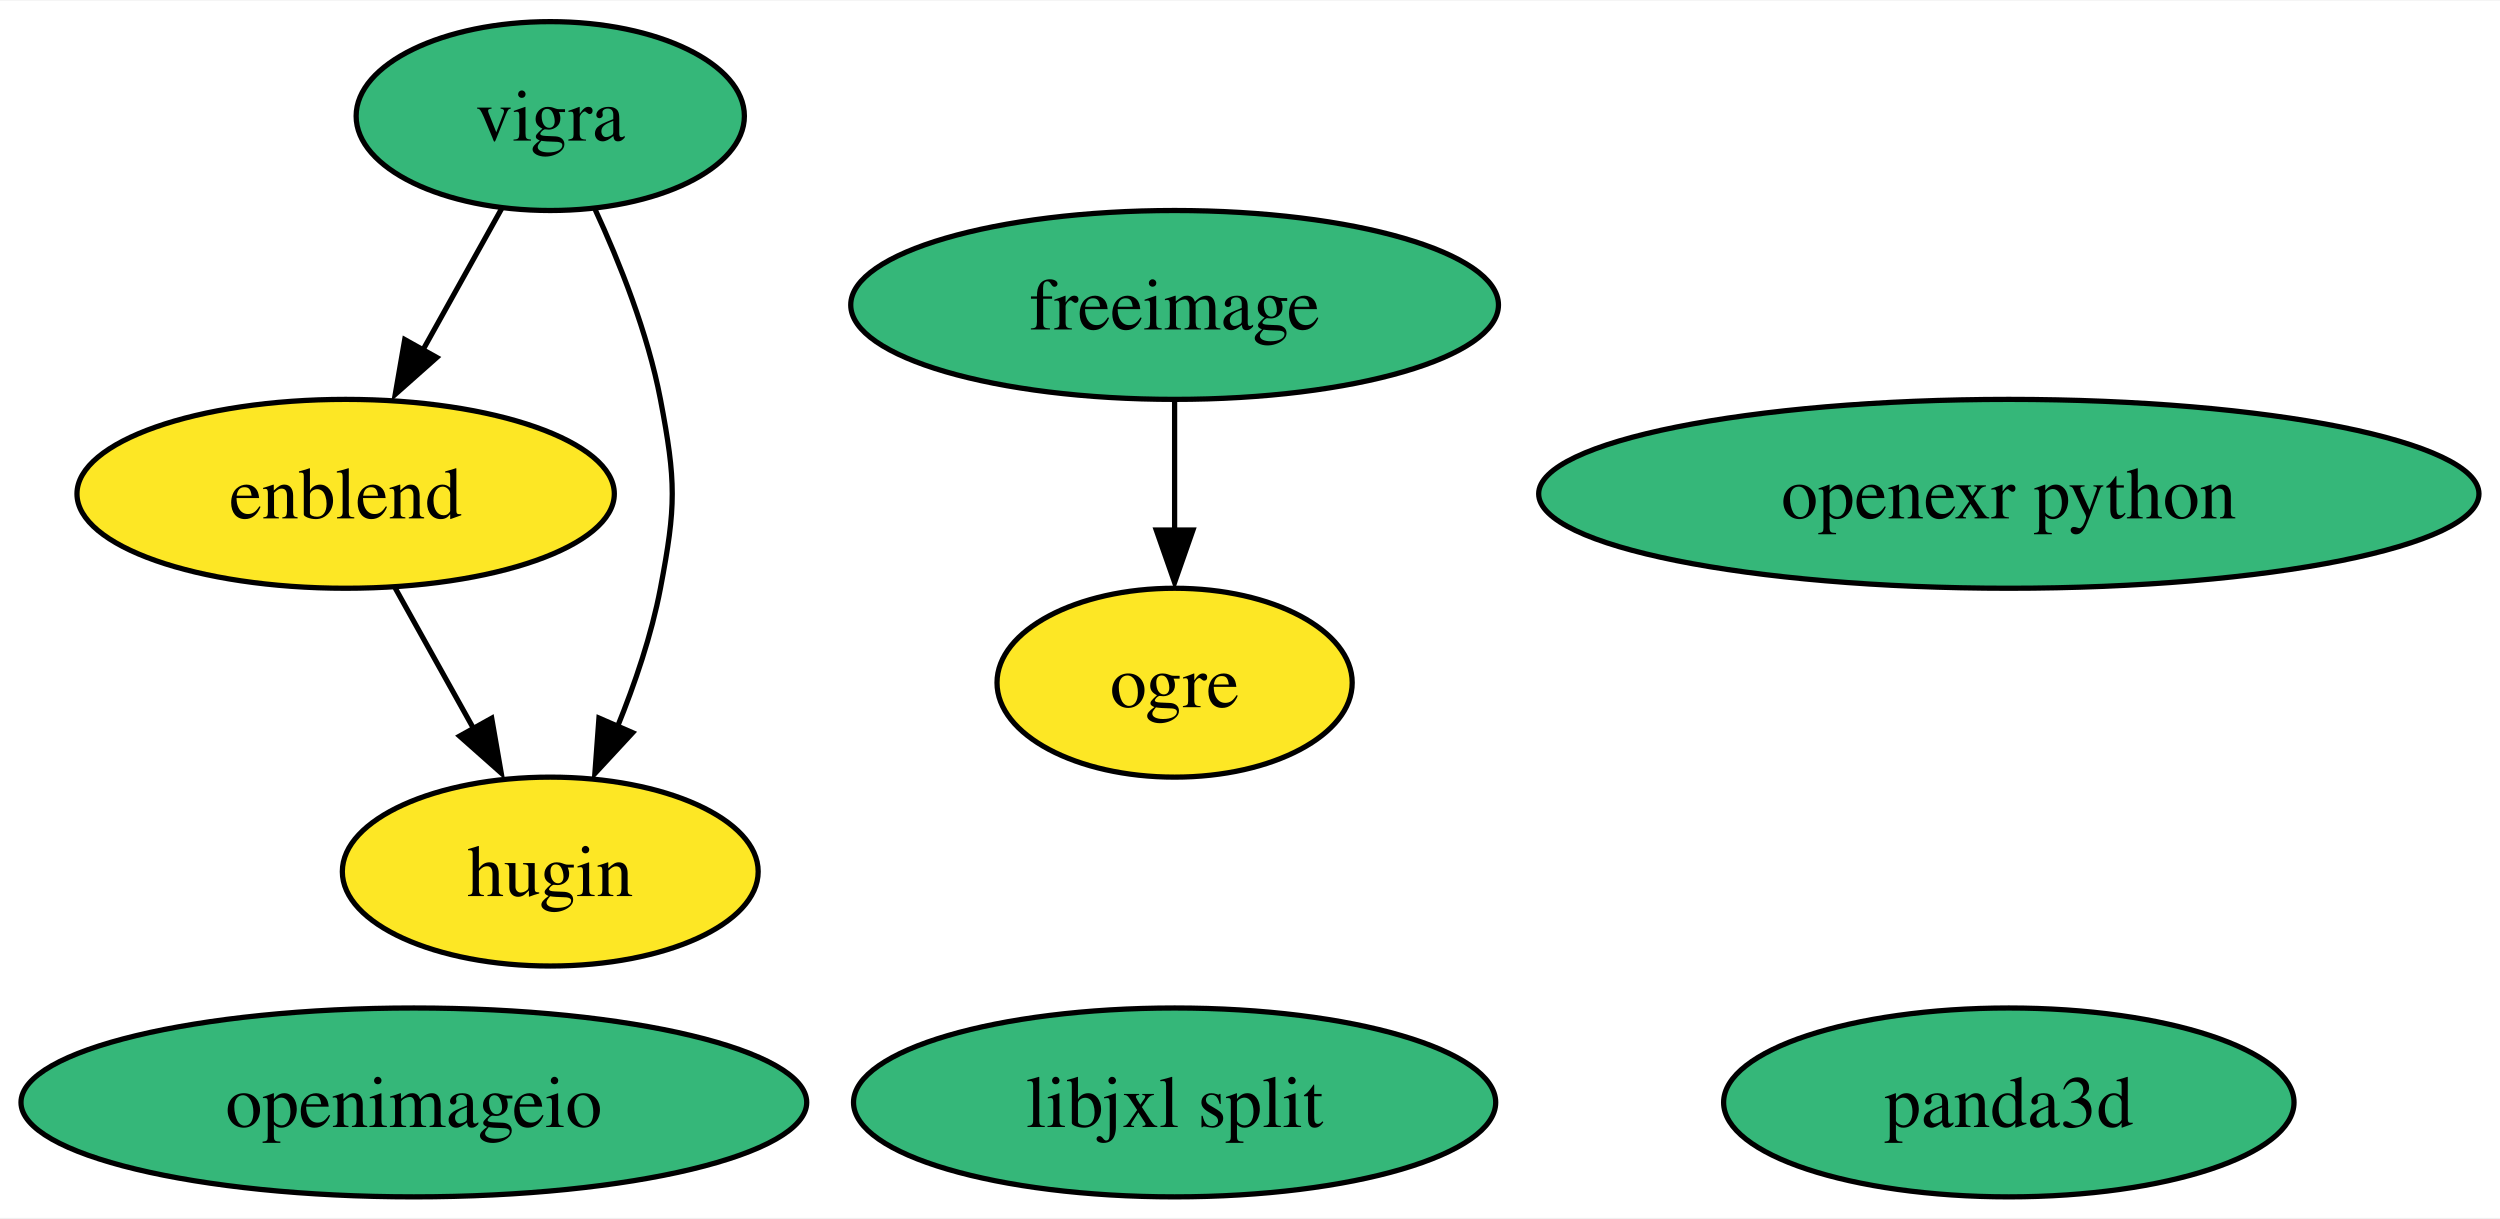
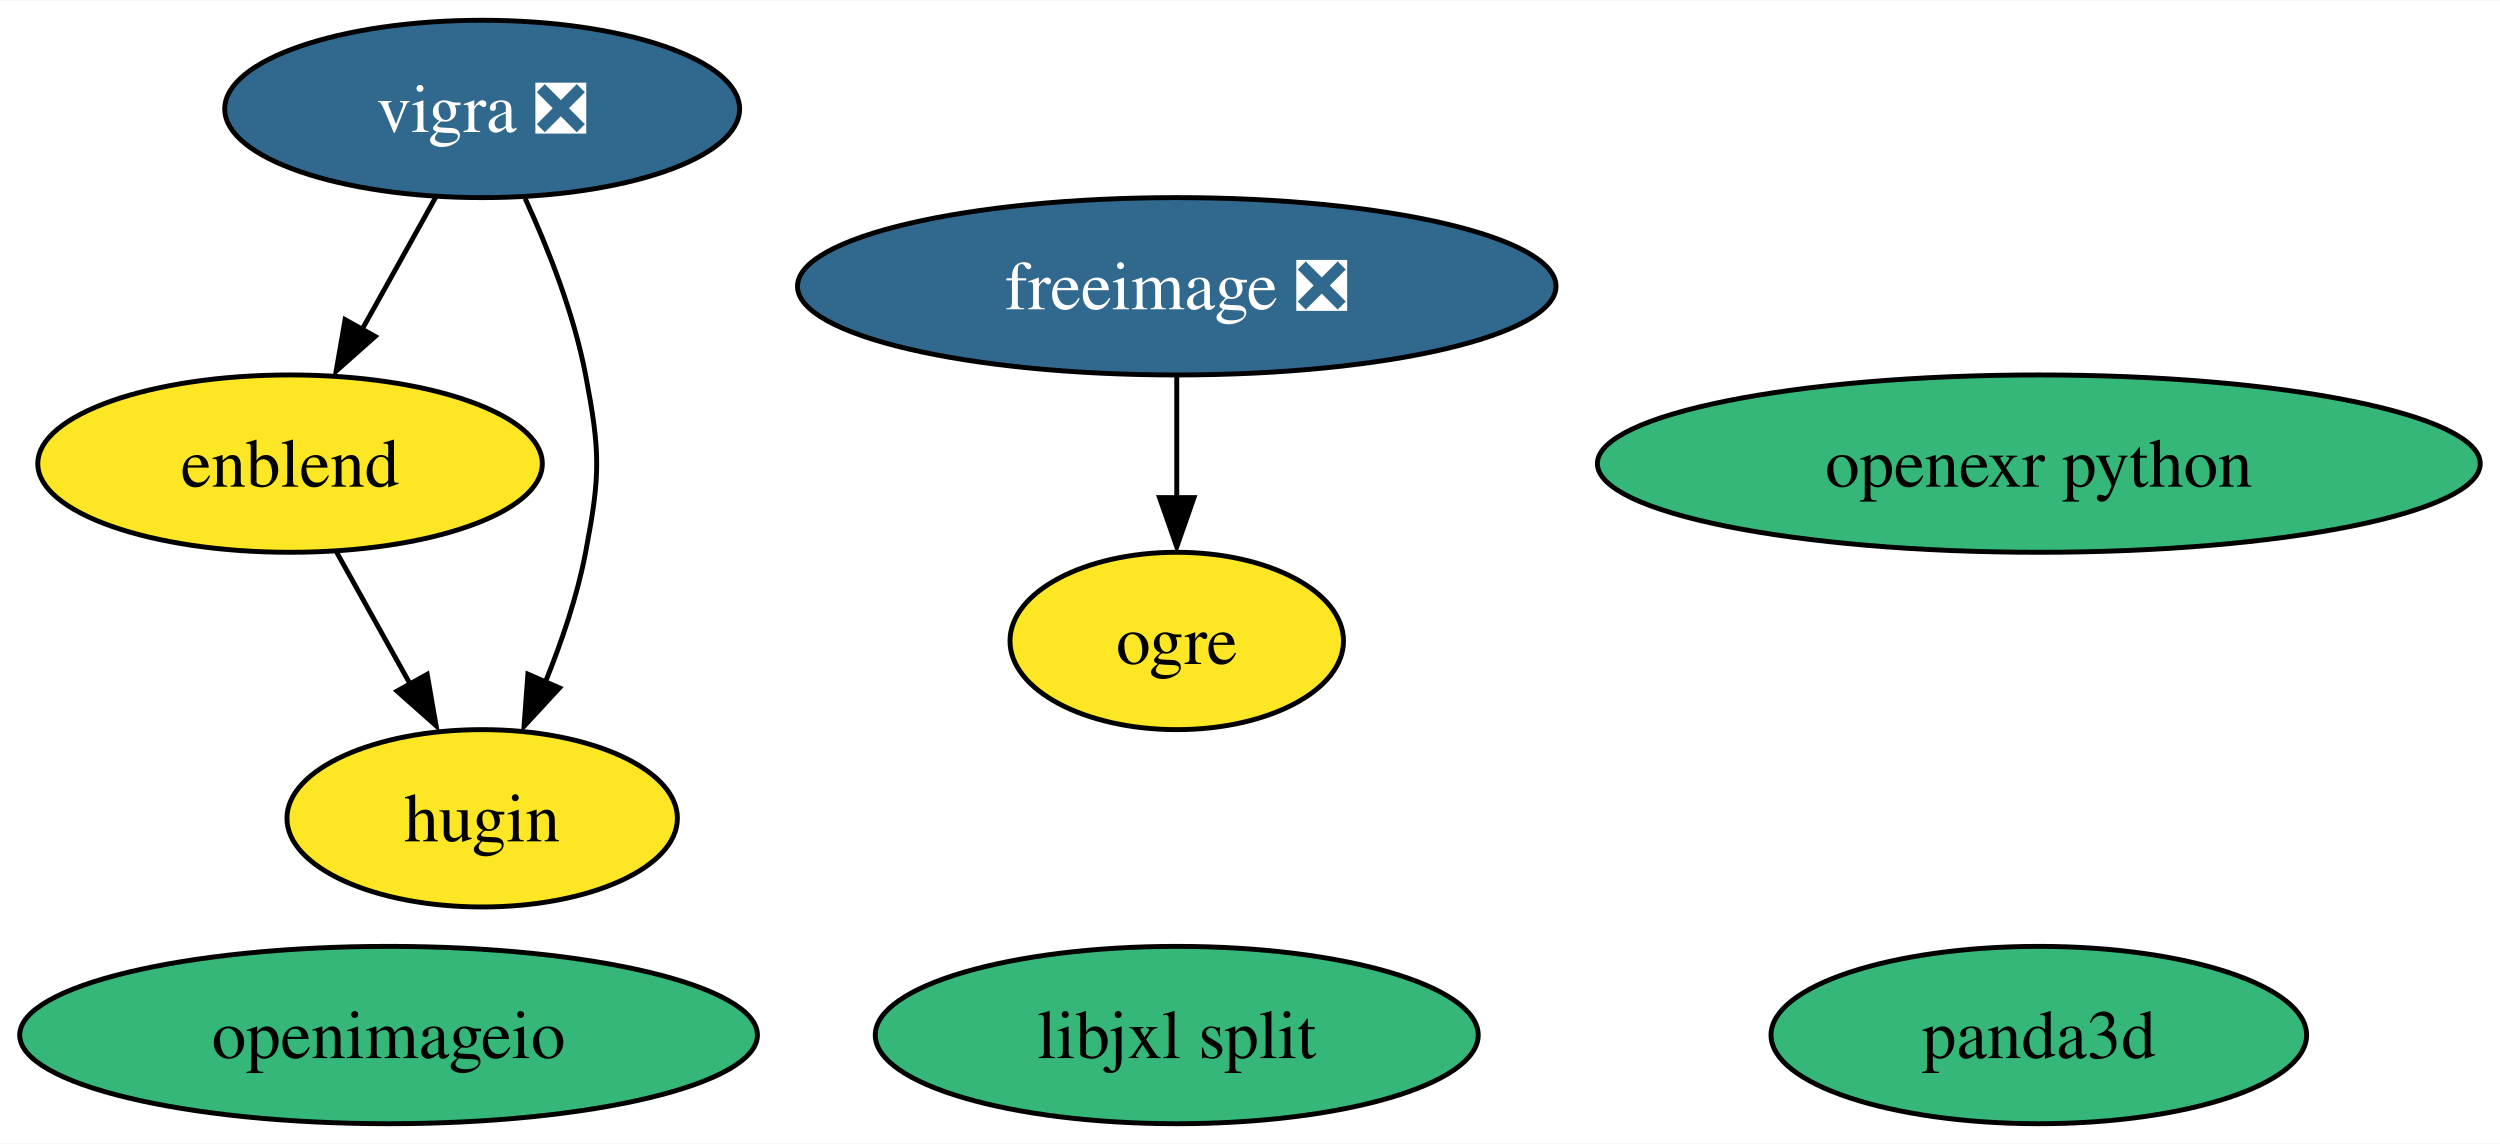
- <svg xmlns="http://www.w3.org/2000/svg" xmlns:xlink="http://www.w3.org/1999/xlink" width="476pt" height="232pt" viewBox="0.00 0.00 476.50 232.00">
+ <svg xmlns="http://www.w3.org/2000/svg" xmlns:xlink="http://www.w3.org/1999/xlink" width="507pt" height="232pt" viewBox="0.00 0.00 507.50 232.00">
  <g id="graph0" class="graph" transform="scale(1 1) rotate(0) translate(4 228)">
-     <polygon fill="white" stroke="none" points="-4,4 -4,-228 472.5,-228 472.5,4 -4,4" />
+     <polygon fill="white" stroke="none" points="-4,4 -4,-228 503.5,-228 503.5,4 -4,4" />
    <g id="node1" class="node">
      <g id="a_node1">
-         <a xlink:href="https://github.com/conda-forge/freeimage-feedstock" xlink:title="freeimage">
-           <ellipse fill="#35b779" stroke="black" cx="219.88" cy="-170" rx="61.73" ry="18" />
-           <text text-anchor="middle" x="219.88" y="-165.33" font-family="Times,serif" font-size="14.00">freeimage</text>
+         <a xlink:href="https://github.com/conda-forge/freeimage-feedstock/pull/41" xlink:title="freeimage ❎">
+           <ellipse fill="#31688e" stroke="black" cx="234.88" cy="-170" rx="76.99" ry="18" />
+           <text text-anchor="middle" x="234.88" y="-165.33" font-family="Times,serif" font-size="14.00" fill="white">freeimage ❎</text>
        </a>
      </g>
    </g>
    <g id="node4" class="node">
      <g id="a_node4">
        <a xlink:href="https://github.com/conda-forge/ogre-feedstock" xlink:title="ogre">
-           <ellipse fill="#fde725" stroke="black" cx="219.88" cy="-98" rx="33.85" ry="18" />
-           <text text-anchor="middle" x="219.88" y="-93.33" font-family="Times,serif" font-size="14.00">ogre</text>
+           <ellipse fill="#fde725" stroke="black" cx="234.88" cy="-98" rx="33.85" ry="18" />
+           <text text-anchor="middle" x="234.88" y="-93.33" font-family="Times,serif" font-size="14.00">ogre</text>
        </a>
      </g>
    </g>
    <g id="edge1" class="edge">
-       <path fill="none" stroke="black" d="M219.88,-151.7C219.88,-144.24 219.88,-135.32 219.88,-126.97" />
-       <polygon fill="black" stroke="black" points="223.38,-127.1 219.88,-117.1 216.38,-127.1 223.38,-127.1" />
+       <path fill="none" stroke="black" d="M234.88,-151.7C234.88,-144.24 234.88,-135.32 234.88,-126.97" />
+       <polygon fill="black" stroke="black" points="238.38,-127.1 234.88,-117.1 231.38,-127.1 238.38,-127.1" />
    </g>
    <g id="node2" class="node">
      <g id="a_node2">
-         <a xlink:href="https://github.com/conda-forge/vigra-feedstock" xlink:title="vigra">
-           <ellipse fill="#35b779" stroke="black" cx="100.88" cy="-206" rx="37" ry="18" />
-           <text text-anchor="middle" x="100.88" y="-201.32" font-family="Times,serif" font-size="14.00">vigra</text>
+         <a xlink:href="https://github.com/conda-forge/vigra-feedstock/pull/117" xlink:title="vigra ❎">
+           <ellipse fill="#31688e" stroke="black" cx="93.88" cy="-206" rx="52.26" ry="18" />
+           <text text-anchor="middle" x="93.88" y="-201.32" font-family="Times,serif" font-size="14.00" fill="white">vigra ❎</text>
        </a>
      </g>
    </g>
    <g id="node5" class="node">
      <g id="a_node5">
        <a xlink:href="https://github.com/conda-forge/enblend-feedstock" xlink:title="enblend">
-           <ellipse fill="#fde725" stroke="black" cx="61.88" cy="-134" rx="51.21" ry="18" />
-           <text text-anchor="middle" x="61.88" y="-129.32" font-family="Times,serif" font-size="14.00">enblend</text>
+           <ellipse fill="#fde725" stroke="black" cx="54.88" cy="-134" rx="51.21" ry="18" />
+           <text text-anchor="middle" x="54.88" y="-129.32" font-family="Times,serif" font-size="14.00">enblend</text>
        </a>
      </g>
    </g>
    <g id="edge2" class="edge">
-       <path fill="none" stroke="black" d="M91.64,-188.41C87.14,-180.34 81.62,-170.43 76.57,-161.35" />
-       <polygon fill="black" stroke="black" points="79.25,-159.99 71.33,-152.96 73.14,-163.4 79.25,-159.99" />
+       <path fill="none" stroke="black" d="M84.44,-188.05C79.94,-179.97 74.45,-170.12 69.43,-161.11" />
+       <polygon fill="black" stroke="black" points="72.16,-159.82 64.24,-152.79 66.05,-163.23 72.16,-159.82" />
    </g>
    <g id="node6" class="node">
      <g id="a_node6">
        <a xlink:href="https://github.com/conda-forge/hugin-feedstock" xlink:title="hugin">
-           <ellipse fill="#fde725" stroke="black" cx="100.88" cy="-62" rx="39.63" ry="18" />
-           <text text-anchor="middle" x="100.88" y="-57.33" font-family="Times,serif" font-size="14.00">hugin</text>
+           <ellipse fill="#fde725" stroke="black" cx="93.88" cy="-62" rx="39.63" ry="18" />
+           <text text-anchor="middle" x="93.88" y="-57.33" font-family="Times,serif" font-size="14.00">hugin</text>
        </a>
      </g>
    </g>
    <g id="edge3" class="edge">
-       <path fill="none" stroke="black" d="M109.38,-188.31C114.09,-178.11 119.47,-164.64 121.88,-152 124.88,-136.28 124.88,-131.72 121.88,-116 120.19,-107.11 117.02,-97.82 113.66,-89.53" />
-       <polygon fill="black" stroke="black" points="116.58,-88.47 109.38,-80.69 110.16,-91.26 116.58,-88.47" />
+       <path fill="none" stroke="black" d="M102.6,-187.83C107.26,-177.69 112.51,-164.44 114.88,-152 117.88,-136.28 117.88,-131.72 114.88,-116 113.19,-107.11 110.02,-97.82 106.66,-89.53" />
+       <polygon fill="black" stroke="black" points="109.58,-88.47 102.38,-80.69 103.16,-91.26 109.58,-88.47" />
    </g>
    <g id="node3" class="node">
      <g id="a_node3">
        <a xlink:href="https://github.com/conda-forge/openimageio-feedstock" xlink:title="openimageio">
          <ellipse fill="#35b779" stroke="black" cx="74.88" cy="-18" rx="74.88" ry="18" />
          <text text-anchor="middle" x="74.88" y="-13.32" font-family="Times,serif" font-size="14.00">openimageio</text>
        </a>
      </g>
    </g>
    <g id="edge4" class="edge">
-       <path fill="none" stroke="black" d="M71.32,-116.05C75.83,-107.97 81.32,-98.12 86.34,-89.11" />
-       <polygon fill="black" stroke="black" points="89.72,-91.23 91.53,-80.79 83.6,-87.82 89.72,-91.23" />
+       <path fill="none" stroke="black" d="M64.32,-116.05C68.83,-107.97 74.32,-98.12 79.34,-89.11" />
+       <polygon fill="black" stroke="black" points="82.72,-91.23 84.53,-80.79 76.6,-87.82 82.72,-91.23" />
    </g>
    <g id="node7" class="node">
      <g id="a_node7">
        <a xlink:href="https://github.com/conda-forge/openexr-python-feedstock" xlink:title="openexr python">
-           <ellipse fill="#35b779" stroke="black" cx="378.88" cy="-134" rx="89.61" ry="18" />
-           <text text-anchor="middle" x="378.88" y="-129.32" font-family="Times,serif" font-size="14.00">openexr python</text>
+           <ellipse fill="#35b779" stroke="black" cx="409.88" cy="-134" rx="89.61" ry="18" />
+           <text text-anchor="middle" x="409.88" y="-129.32" font-family="Times,serif" font-size="14.00">openexr python</text>
        </a>
      </g>
    </g>
    <g id="node8" class="node">
      <g id="a_node8">
        <a xlink:href="https://github.com/conda-forge/panda3d-feedstock" xlink:title="panda3d">
-           <ellipse fill="#35b779" stroke="black" cx="378.88" cy="-18" rx="54.36" ry="18" />
-           <text text-anchor="middle" x="378.88" y="-13.32" font-family="Times,serif" font-size="14.00">panda3d</text>
+           <ellipse fill="#35b779" stroke="black" cx="409.88" cy="-18" rx="54.36" ry="18" />
+           <text text-anchor="middle" x="409.88" y="-13.32" font-family="Times,serif" font-size="14.00">panda3d</text>
        </a>
      </g>
    </g>
    <g id="node9" class="node">
      <g id="a_node9">
        <a xlink:href="https://github.com/conda-forge/libjxl-split-feedstock" xlink:title="libjxl split">
-           <ellipse fill="#35b779" stroke="black" cx="219.88" cy="-18" rx="61.2" ry="18" />
-           <text text-anchor="middle" x="219.88" y="-13.32" font-family="Times,serif" font-size="14.00">libjxl split</text>
+           <ellipse fill="#35b779" stroke="black" cx="234.88" cy="-18" rx="61.2" ry="18" />
+           <text text-anchor="middle" x="234.88" y="-13.32" font-family="Times,serif" font-size="14.00">libjxl split</text>
        </a>
      </g>
    </g>
  </g>
</svg>
